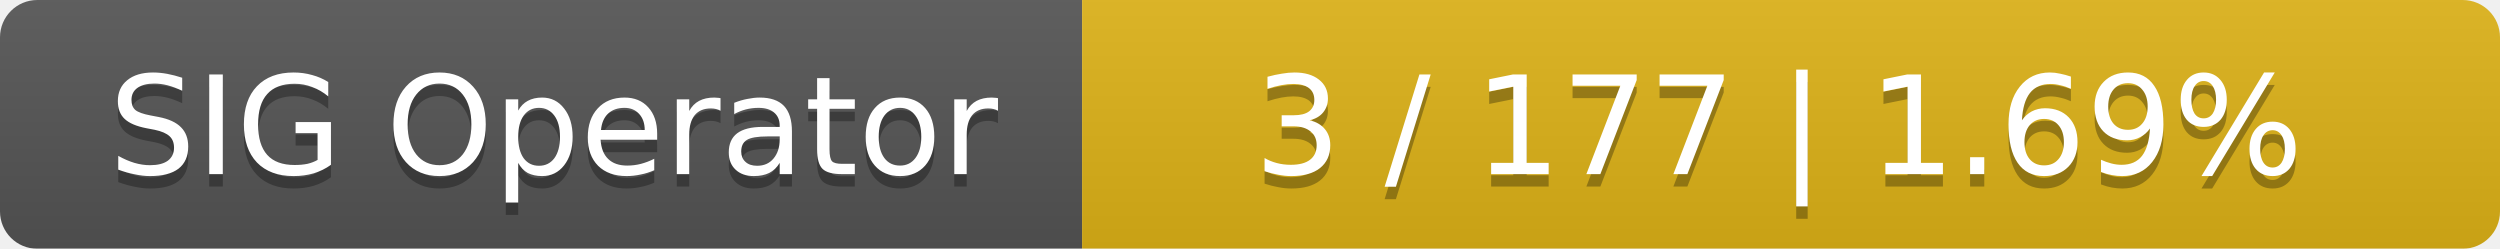
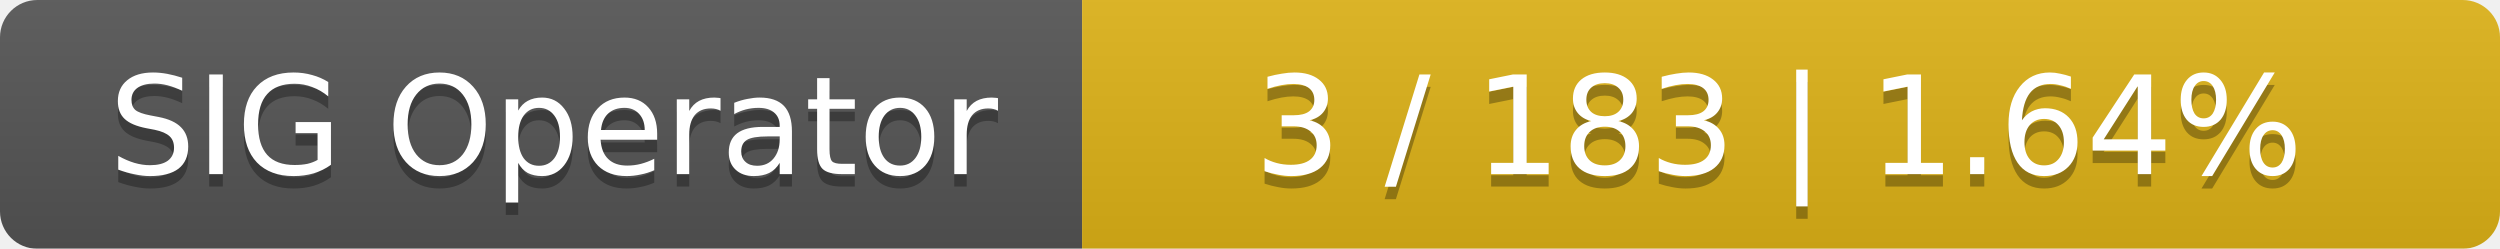
<svg xmlns="http://www.w3.org/2000/svg" width="201" height="20">
  <linearGradient id="smooth" x2="0" y2="100%">
    <stop offset="0" stop-color="#bbb" stop-opacity=".1" />
    <stop offset="1" stop-opacity=".1" />
  </linearGradient>
  <mask id="round">
    <rect width="201" height="20" rx="3" fill="#fff" />
  </mask>
  <g mask="url(#round)">
    <rect width="87" height="20" fill="#555" />
    <rect x="87" width="114" height="20" fill="#dfb317" />
    <rect width="201" height="20" fill="url(#smooth)" />
  </g>
  <g fill="#fff" text-anchor="middle" font-family="DejaVu Sans,Verdana,Geneva,sans-serif" font-size="11">
    <text x="44.5" y="15" fill="#010101" fill-opacity=".3">SIG Operator</text>
    <text x="44.5" y="14">SIG Operator</text>
-     <text x="143" y="15" fill="#010101" fill-opacity=".3">3 / 177    |    1.69%</text>
-     <text x="143" y="14">3 / 177    |    1.69%</text>
+     <text x="143" y="15" fill="#010101" fill-opacity=".3">3 / 183    |    1.64%</text>
+     <text x="143" y="14">3 / 183    |    1.64%</text>
  </g>
</svg>
